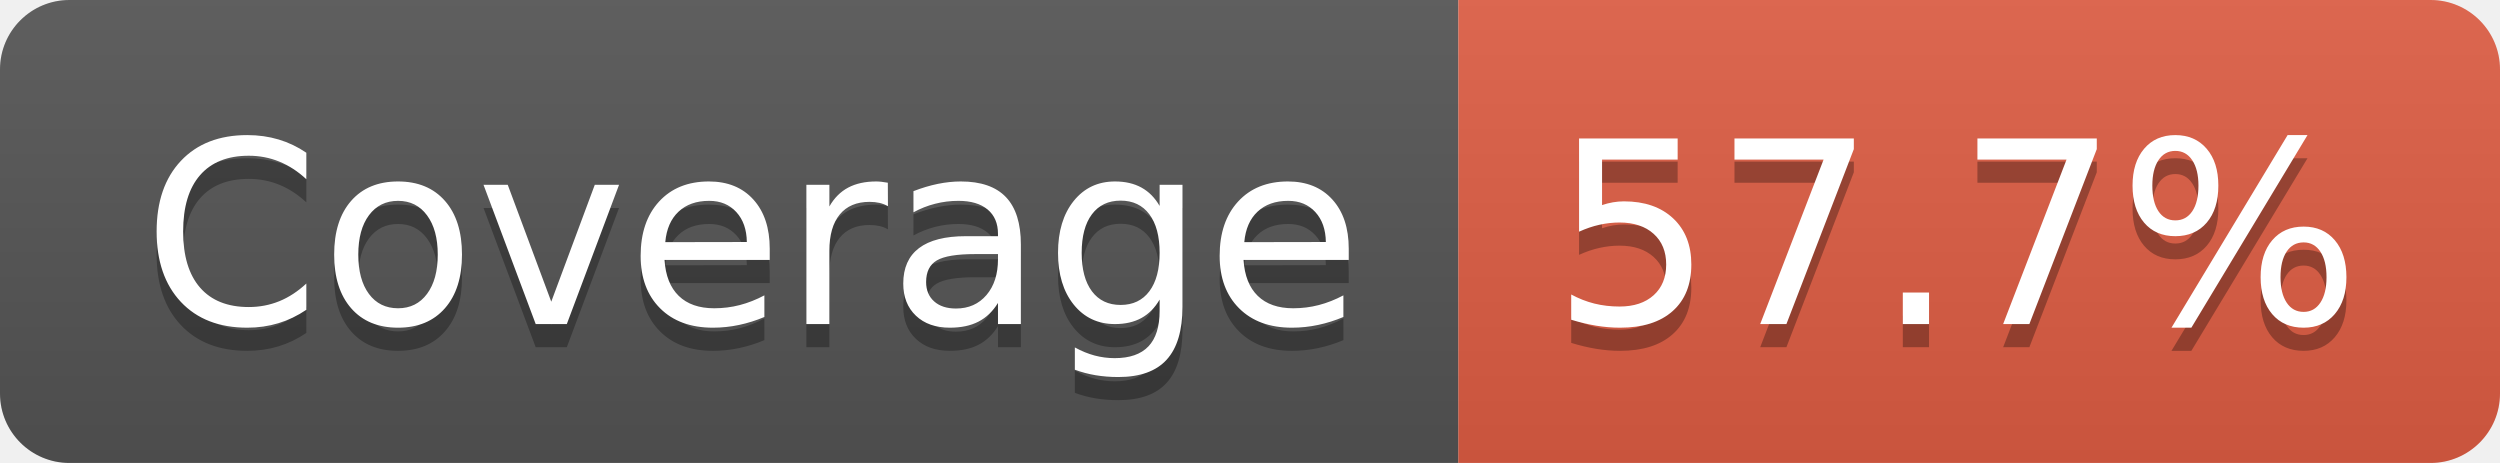
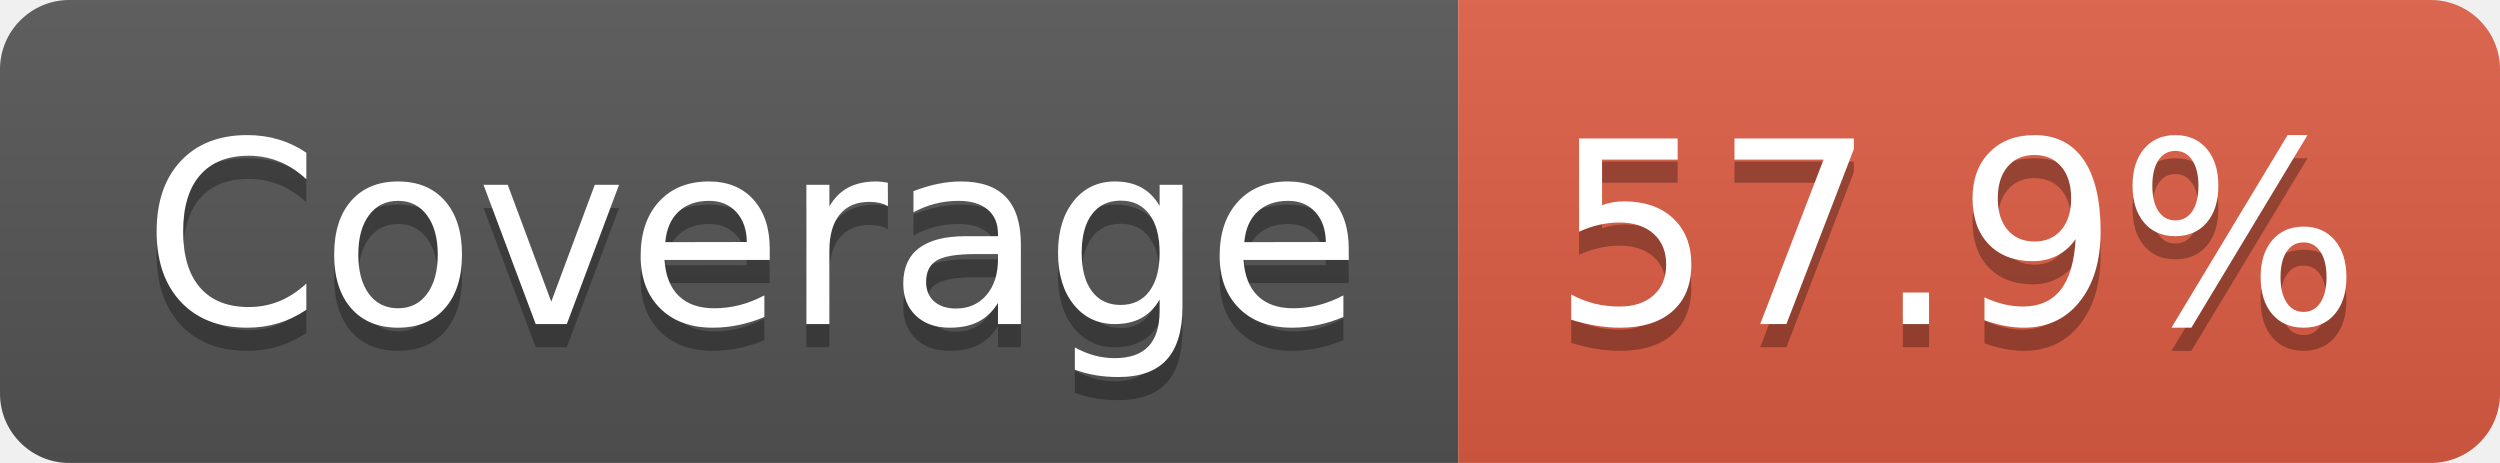
- <svg xmlns="http://www.w3.org/2000/svg" width="108" height="20" role="img" aria-label="Coverage: 57.7%">
+ <svg xmlns="http://www.w3.org/2000/svg" width="108" height="20" role="img" aria-label="Coverage: 57.9%">
  <linearGradient id="s" x2="0" y2="100%">
    <stop offset="0" stop-color="#bbb" stop-opacity=".1" />
    <stop offset="1" stop-opacity=".1" />
  </linearGradient>
  <clipPath id="r">
    <rect width="108" height="20" rx="3" fill="#fff" />
  </clipPath>
  <g clip-path="url(#r)">
    <rect width="63" height="20" fill="#555" />
    <rect x="63" width="45" height="20" fill="#e05d44" />
    <rect width="108" height="20" fill="url(#s)" />
  </g>
  <g fill="#fff" text-anchor="middle" font-family="Verdana,Geneva,DejaVu Sans,sans-serif" text-rendering="geometricPrecision" font-size="110">
    <text aria-hidden="true" x="325" y="150" fill="#010101" fill-opacity=".3" transform="scale(.1)" textLength="527">Coverage</text>
    <text x="325" y="140" transform="scale(.1)" fill="#fff" textLength="527">Coverage</text>
-     <text aria-hidden="true" x="845" y="150" fill="#010101" fill-opacity=".3" transform="scale(.1)" textLength="350">57.7%</text>
-     <text x="845" y="140" transform="scale(.1)" fill="#fff" textLength="350">57.7%</text>
+     <text aria-hidden="true" x="845" y="150" fill="#010101" fill-opacity=".3" transform="scale(.1)" textLength="350">57.9%</text>
+     <text x="845" y="140" transform="scale(.1)" fill="#fff" textLength="350">57.9%</text>
  </g>
</svg>
